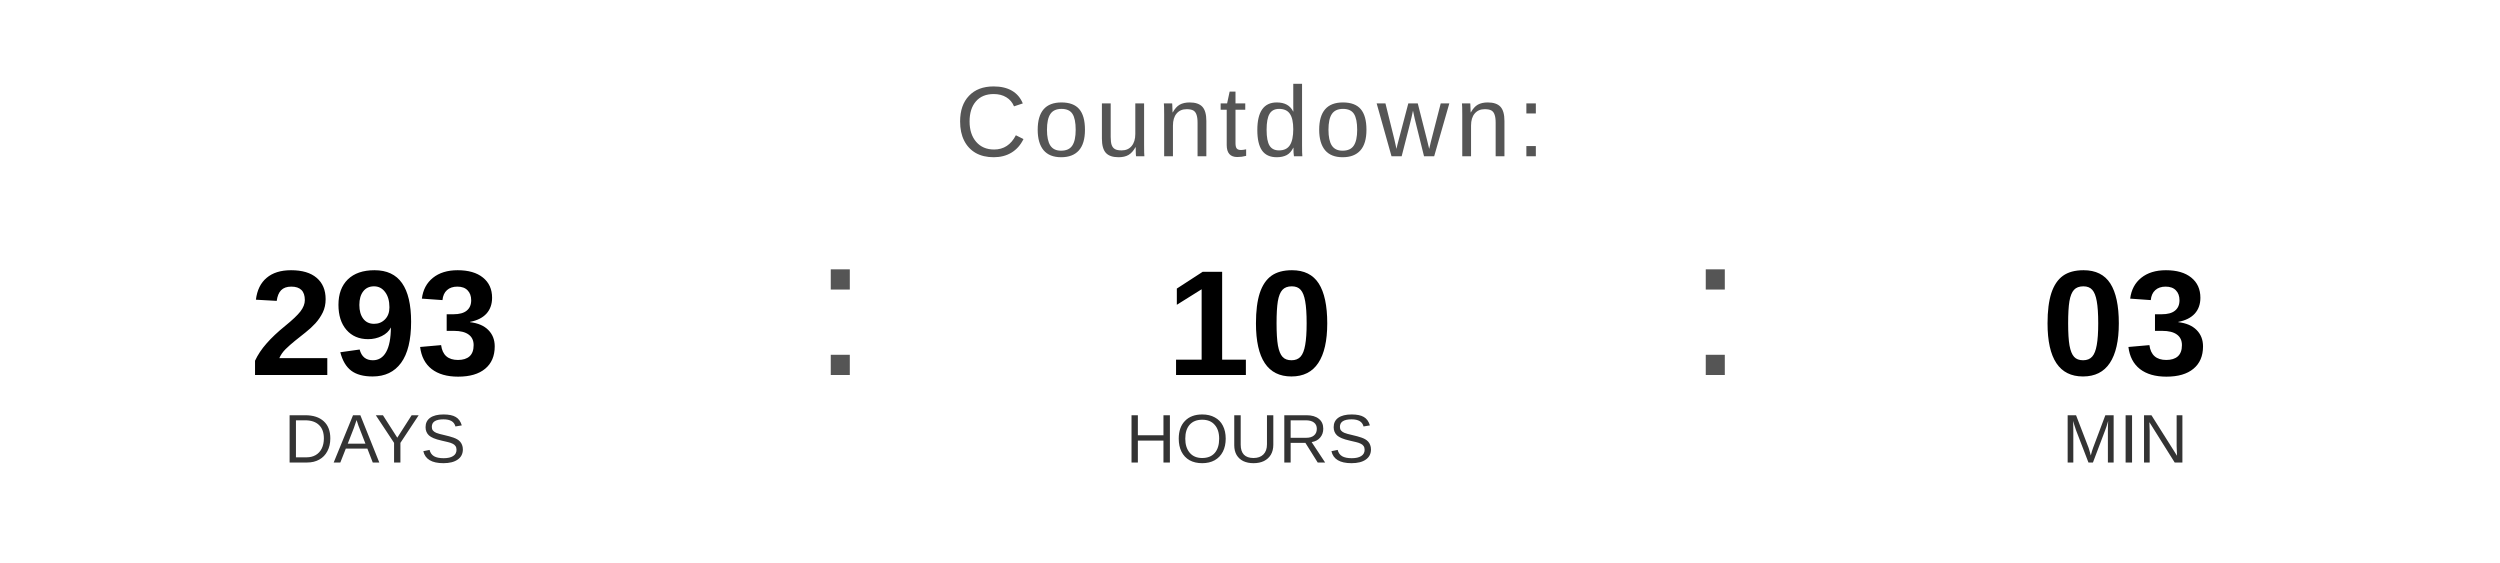
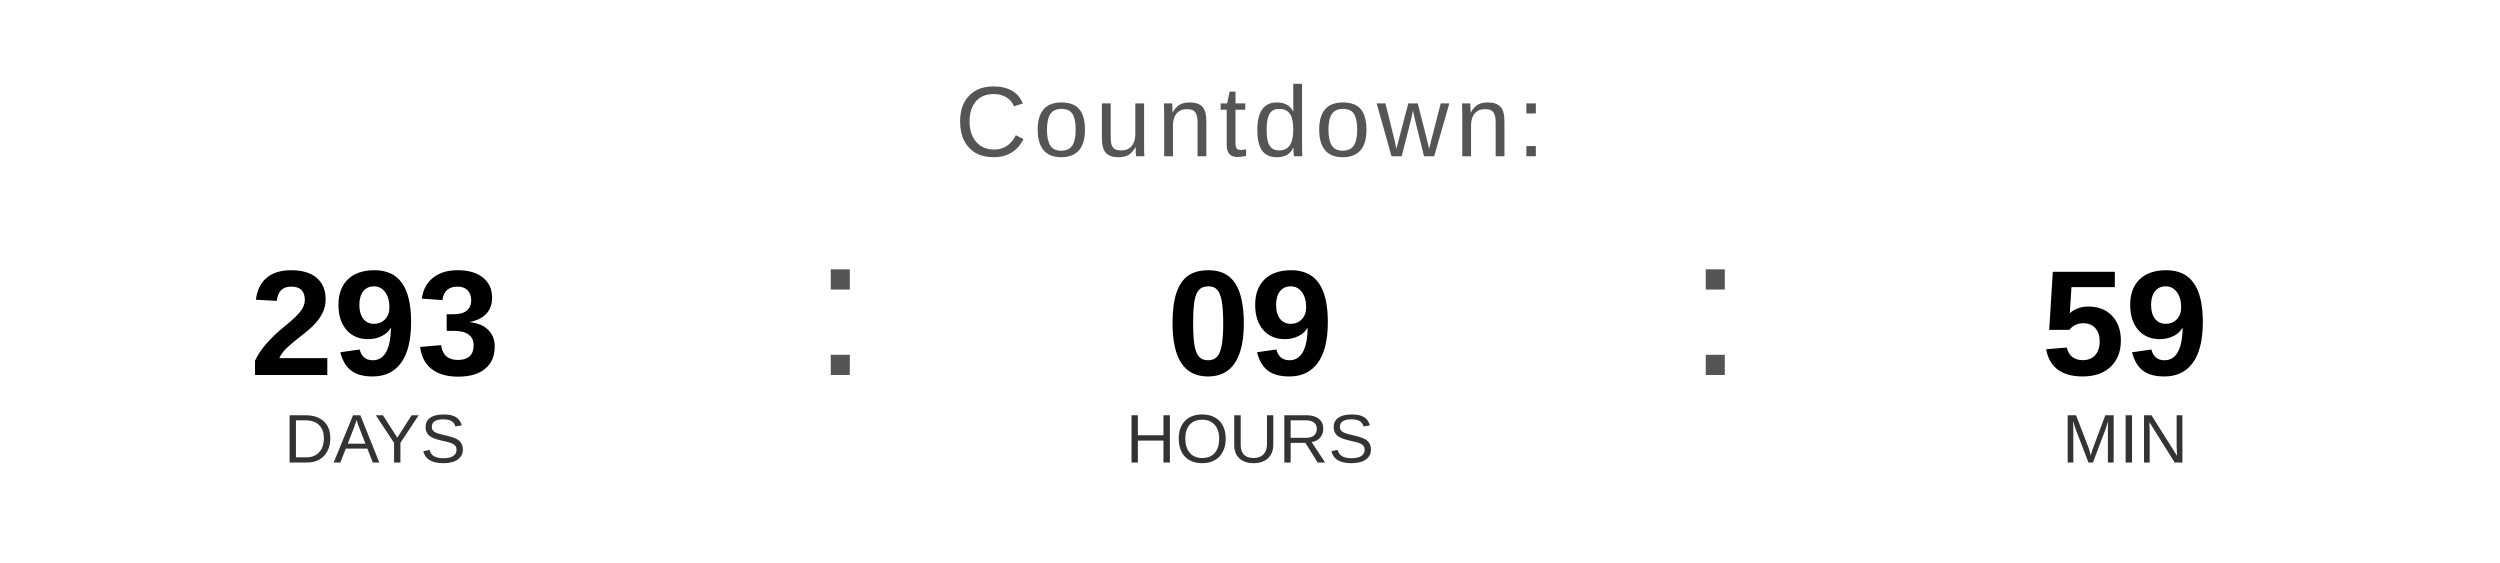
<svg xmlns="http://www.w3.org/2000/svg" width="400" height="90" viewBox="0 0 400 90">
  <text x="200" y="25" font-family="Arial, Helvetica, sans-serif" font-size="16" fill="#555555" text-anchor="middle" letter-spacing="1">
    Countdown:
  </text>
  <text x="60" y="60" font-family="Arial, Helvetica, sans-serif" font-size="24" font-weight="bold" fill="#000000" text-anchor="middle">293</text>
  <text x="60" y="74" font-family="Arial, Helvetica, sans-serif" font-size="11" fill="#333333" text-anchor="middle">DAYS</text>
  <text x="130" y="60" font-family="Arial, sans-serif" font-size="32" fill="#555555">:</text>
-   <text x="200" y="60" font-family="Arial, Helvetica, sans-serif" font-size="24" font-weight="bold" fill="#000000" text-anchor="middle">10</text>
+   <text x="200" y="60" font-family="Arial, Helvetica, sans-serif" font-size="24" font-weight="bold" fill="#000000" text-anchor="middle">09</text>
  <text x="200" y="74" font-family="Arial, Helvetica, sans-serif" font-size="11" fill="#333333" text-anchor="middle">HOURS</text>
  <text x="270" y="60" font-family="Arial, sans-serif" font-size="32" fill="#555555">:</text>
-   <text x="340" y="60" font-family="Arial, Helvetica, sans-serif" font-size="24" font-weight="bold" fill="#000000" text-anchor="middle">03</text>
+   <text x="340" y="60" font-family="Arial, Helvetica, sans-serif" font-size="24" font-weight="bold" fill="#000000" text-anchor="middle">59</text>
  <text x="340" y="74" font-family="Arial, Helvetica, sans-serif" font-size="11" fill="#333333" text-anchor="middle">MIN</text>
</svg>
